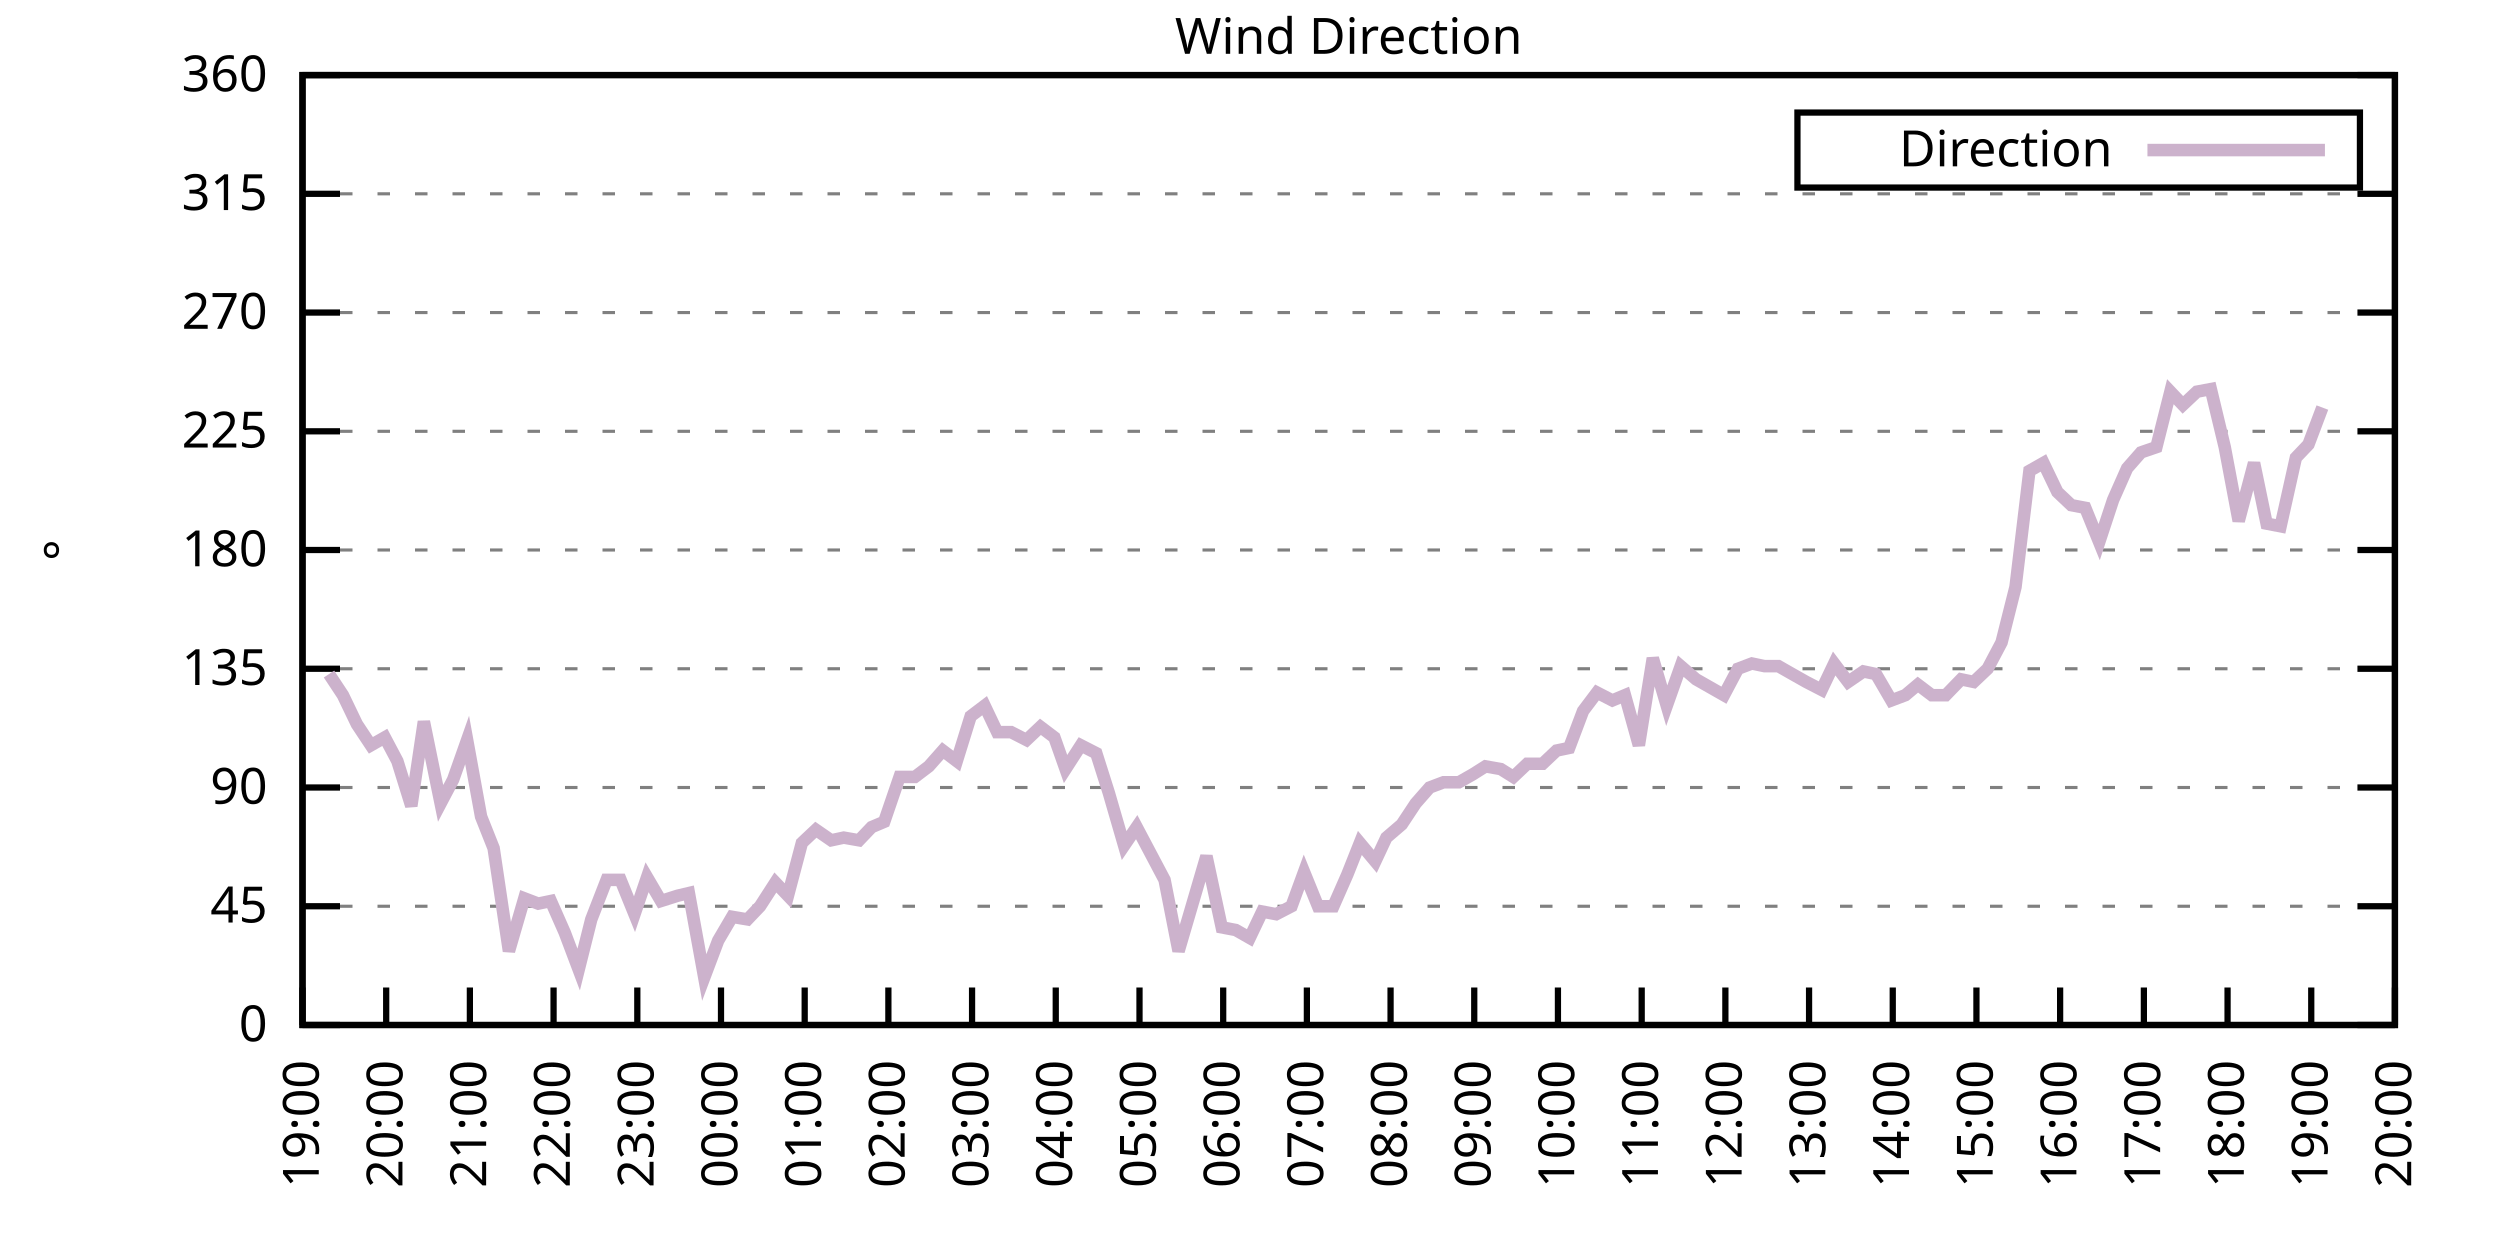
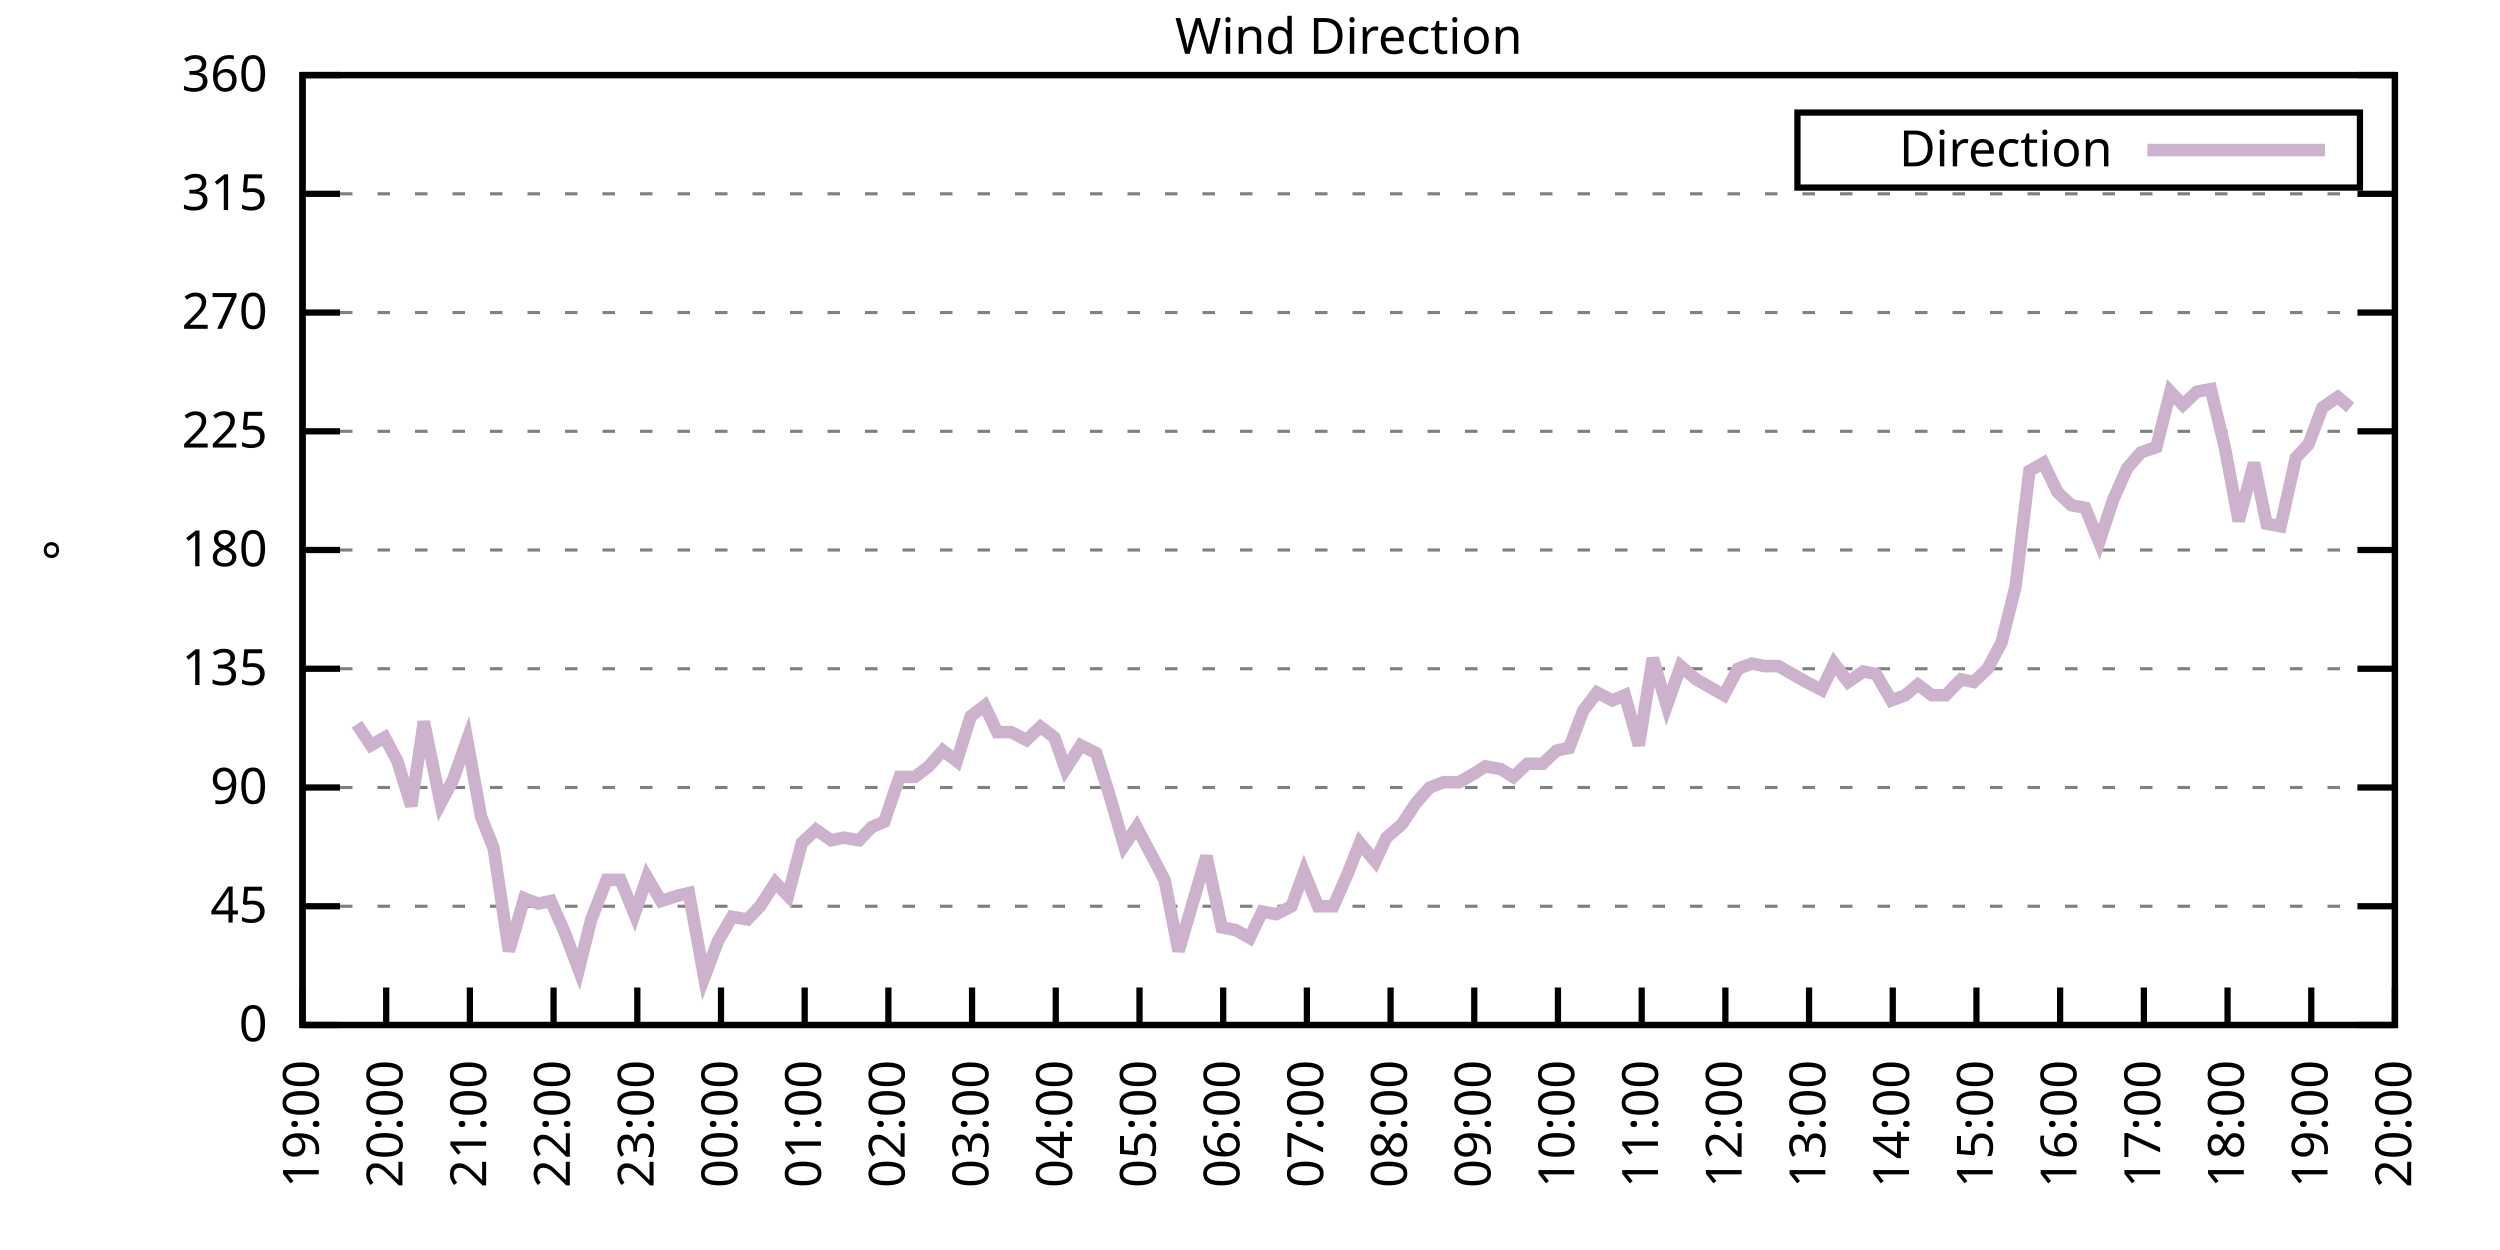
<svg xmlns="http://www.w3.org/2000/svg" xmlns:xlink="http://www.w3.org/1999/xlink" width="400" height="200" viewBox="0 0 400 200">
  <g id="gnuplot_canvas">
    <rect x="0" y="0" width="400" height="200" fill="none" />
    <defs>
      <circle id="gpDot" r="0.5" stroke-width="0.5" stroke="currentColor" />
      <path id="gpPt0" stroke-width="0.333" stroke="currentColor" d="M-1,0 h2 M0,-1 v2" />
      <path id="gpPt1" stroke-width="0.333" stroke="currentColor" d="M-1,-1 L1,1 M1,-1 L-1,1" />
      <path id="gpPt2" stroke-width="0.333" stroke="currentColor" d="M-1,0 L1,0 M0,-1 L0,1 M-1,-1 L1,1 M-1,1 L1,-1" />
      <rect id="gpPt3" stroke-width="0.333" stroke="currentColor" x="-1" y="-1" width="2" height="2" />
      <rect id="gpPt4" stroke-width="0.333" stroke="currentColor" fill="currentColor" x="-1" y="-1" width="2" height="2" />
      <circle id="gpPt5" stroke-width="0.333" stroke="currentColor" cx="0" cy="0" r="1" />
      <use xlink:href="#gpPt5" id="gpPt6" fill="currentColor" stroke="none" />
      <path id="gpPt7" stroke-width="0.333" stroke="currentColor" d="M0,-1.33 L-1.33,0.67 L1.33,0.67 z" />
      <use xlink:href="#gpPt7" id="gpPt8" fill="currentColor" stroke="none" />
      <use xlink:href="#gpPt7" id="gpPt9" stroke="currentColor" transform="rotate(180)" />
      <use xlink:href="#gpPt9" id="gpPt10" fill="currentColor" stroke="none" />
      <use xlink:href="#gpPt3" id="gpPt11" stroke="currentColor" transform="rotate(45)" />
      <use xlink:href="#gpPt11" id="gpPt12" fill="currentColor" stroke="none" />
      <path id="gpPt13" stroke-width="0.333" stroke="currentColor" d="M0,1.330 L1.265,0.411 L0.782,-1.067 L-0.782,-1.076 L-1.265,0.411 z" />
      <use xlink:href="#gpPt13" id="gpPt14" fill="currentColor" stroke="none" />
      <filter id="textbox" filterUnits="objectBoundingBox" x="0" y="0" height="1" width="1">
        <feFlood flood-color="white" flood-opacity="1" result="bgnd" />
        <feComposite in="SourceGraphic" in2="bgnd" operator="atop" />
      </filter>
      <filter id="greybox" filterUnits="objectBoundingBox" x="0" y="0" height="1" width="1">
        <feFlood flood-color="lightgrey" flood-opacity="1" result="grey" />
        <feComposite in="SourceGraphic" in2="grey" operator="atop" />
      </filter>
    </defs>
    <g fill="none" color="white" stroke="currentColor" stroke-width="1.00" stroke-linecap="butt" stroke-linejoin="miter">
</g>
    <g fill="none" color="black" stroke="currentColor" stroke-width="1.00" stroke-linecap="butt" stroke-linejoin="miter">
      <g stroke="none" shape-rendering="crispEdges">
        <polygon fill="rgb(255, 255, 255)" points="48.40,164.00 383.18,164.00 383.18,12.02 48.40,12.02 " />
      </g>
    </g>
    <g fill="none" color="black" stroke="currentColor" stroke-width="1.00" stroke-linecap="butt" stroke-linejoin="miter">
</g>
    <g fill="none" color="black" stroke="black" stroke-width="0.50" stroke-linecap="butt" stroke-linejoin="miter">
</g>
    <g fill="none" color="gray" stroke="currentColor" stroke-width="0.50" stroke-linecap="butt" stroke-linejoin="miter">
      <path stroke="gray" stroke-dasharray="2,4" class="gridline" d="M48.40,164.00 L383.19,164.00  " />
    </g>
    <g fill="none" color="gray" stroke="gray" stroke-width="1.00" stroke-linecap="butt" stroke-linejoin="miter">
</g>
    <g fill="none" color="black" stroke="currentColor" stroke-width="1.00" stroke-linecap="butt" stroke-linejoin="miter">
      <path stroke="black" d="M48.40,164.00 L54.40,164.00 M383.19,164.00 L377.19,164.00  " />
      <g transform="translate(42.80,166.60)" stroke="none" fill="black" font-family="Sans" font-size="8.00" text-anchor="end">
        <text>
          <tspan font-family="Sans"> 0</tspan>
        </text>
      </g>
    </g>
    <g fill="none" color="black" stroke="currentColor" stroke-width="1.00" stroke-linecap="butt" stroke-linejoin="miter">
</g>
    <g fill="none" color="black" stroke="black" stroke-width="0.50" stroke-linecap="butt" stroke-linejoin="miter">
</g>
    <g fill="none" color="gray" stroke="currentColor" stroke-width="0.50" stroke-linecap="butt" stroke-linejoin="miter">
      <path stroke="gray" stroke-dasharray="2,4" class="gridline" d="M48.40,145.00 L383.19,145.00  " />
    </g>
    <g fill="none" color="gray" stroke="gray" stroke-width="1.00" stroke-linecap="butt" stroke-linejoin="miter">
</g>
    <g fill="none" color="black" stroke="currentColor" stroke-width="1.00" stroke-linecap="butt" stroke-linejoin="miter">
      <path stroke="black" d="M48.40,145.00 L54.40,145.00 M383.19,145.00 L377.19,145.00  " />
      <g transform="translate(42.80,147.60)" stroke="none" fill="black" font-family="Sans" font-size="8.00" text-anchor="end">
        <text>
          <tspan font-family="Sans"> 45</tspan>
        </text>
      </g>
    </g>
    <g fill="none" color="black" stroke="currentColor" stroke-width="1.00" stroke-linecap="butt" stroke-linejoin="miter">
</g>
    <g fill="none" color="black" stroke="black" stroke-width="0.50" stroke-linecap="butt" stroke-linejoin="miter">
</g>
    <g fill="none" color="gray" stroke="currentColor" stroke-width="0.50" stroke-linecap="butt" stroke-linejoin="miter">
      <path stroke="gray" stroke-dasharray="2,4" class="gridline" d="M48.40,126.00 L383.19,126.00  " />
    </g>
    <g fill="none" color="gray" stroke="gray" stroke-width="1.00" stroke-linecap="butt" stroke-linejoin="miter">
</g>
    <g fill="none" color="black" stroke="currentColor" stroke-width="1.00" stroke-linecap="butt" stroke-linejoin="miter">
      <path stroke="black" d="M48.40,126.00 L54.40,126.00 M383.19,126.00 L377.19,126.00  " />
      <g transform="translate(42.80,128.60)" stroke="none" fill="black" font-family="Sans" font-size="8.00" text-anchor="end">
        <text>
          <tspan font-family="Sans"> 90</tspan>
        </text>
      </g>
    </g>
    <g fill="none" color="black" stroke="currentColor" stroke-width="1.00" stroke-linecap="butt" stroke-linejoin="miter">
</g>
    <g fill="none" color="black" stroke="black" stroke-width="0.50" stroke-linecap="butt" stroke-linejoin="miter">
</g>
    <g fill="none" color="gray" stroke="currentColor" stroke-width="0.50" stroke-linecap="butt" stroke-linejoin="miter">
      <path stroke="gray" stroke-dasharray="2,4" class="gridline" d="M48.40,107.00 L383.19,107.00  " />
    </g>
    <g fill="none" color="gray" stroke="gray" stroke-width="1.00" stroke-linecap="butt" stroke-linejoin="miter">
</g>
    <g fill="none" color="black" stroke="currentColor" stroke-width="1.00" stroke-linecap="butt" stroke-linejoin="miter">
      <path stroke="black" d="M48.40,107.00 L54.40,107.00 M383.19,107.00 L377.19,107.00  " />
      <g transform="translate(42.80,109.60)" stroke="none" fill="black" font-family="Sans" font-size="8.00" text-anchor="end">
        <text>
          <tspan font-family="Sans"> 135</tspan>
        </text>
      </g>
    </g>
    <g fill="none" color="black" stroke="currentColor" stroke-width="1.00" stroke-linecap="butt" stroke-linejoin="miter">
</g>
    <g fill="none" color="black" stroke="black" stroke-width="0.50" stroke-linecap="butt" stroke-linejoin="miter">
</g>
    <g fill="none" color="gray" stroke="currentColor" stroke-width="0.50" stroke-linecap="butt" stroke-linejoin="miter">
      <path stroke="gray" stroke-dasharray="2,4" class="gridline" d="M48.40,88.00 L383.19,88.00  " />
    </g>
    <g fill="none" color="gray" stroke="gray" stroke-width="1.00" stroke-linecap="butt" stroke-linejoin="miter">
</g>
    <g fill="none" color="black" stroke="currentColor" stroke-width="1.00" stroke-linecap="butt" stroke-linejoin="miter">
      <path stroke="black" d="M48.40,88.00 L54.40,88.00 M383.19,88.00 L377.19,88.00  " />
      <g transform="translate(42.80,90.60)" stroke="none" fill="black" font-family="Sans" font-size="8.00" text-anchor="end">
        <text>
          <tspan font-family="Sans"> 180</tspan>
        </text>
      </g>
    </g>
    <g fill="none" color="black" stroke="currentColor" stroke-width="1.00" stroke-linecap="butt" stroke-linejoin="miter">
</g>
    <g fill="none" color="black" stroke="black" stroke-width="0.50" stroke-linecap="butt" stroke-linejoin="miter">
</g>
    <g fill="none" color="gray" stroke="currentColor" stroke-width="0.50" stroke-linecap="butt" stroke-linejoin="miter">
      <path stroke="gray" stroke-dasharray="2,4" class="gridline" d="M48.40,69.01 L383.19,69.01  " />
    </g>
    <g fill="none" color="gray" stroke="gray" stroke-width="1.00" stroke-linecap="butt" stroke-linejoin="miter">
</g>
    <g fill="none" color="black" stroke="currentColor" stroke-width="1.00" stroke-linecap="butt" stroke-linejoin="miter">
      <path stroke="black" d="M48.40,69.01 L54.40,69.01 M383.19,69.01 L377.19,69.01  " />
      <g transform="translate(42.80,71.61)" stroke="none" fill="black" font-family="Sans" font-size="8.00" text-anchor="end">
        <text>
          <tspan font-family="Sans"> 225</tspan>
        </text>
      </g>
    </g>
    <g fill="none" color="black" stroke="currentColor" stroke-width="1.00" stroke-linecap="butt" stroke-linejoin="miter">
</g>
    <g fill="none" color="black" stroke="black" stroke-width="0.50" stroke-linecap="butt" stroke-linejoin="miter">
</g>
    <g fill="none" color="gray" stroke="currentColor" stroke-width="0.50" stroke-linecap="butt" stroke-linejoin="miter">
      <path stroke="gray" stroke-dasharray="2,4" class="gridline" d="M48.40,50.01 L383.19,50.01  " />
    </g>
    <g fill="none" color="gray" stroke="gray" stroke-width="1.00" stroke-linecap="butt" stroke-linejoin="miter">
</g>
    <g fill="none" color="black" stroke="currentColor" stroke-width="1.00" stroke-linecap="butt" stroke-linejoin="miter">
      <path stroke="black" d="M48.40,50.01 L54.40,50.01 M383.19,50.01 L377.19,50.01  " />
      <g transform="translate(42.80,52.61)" stroke="none" fill="black" font-family="Sans" font-size="8.00" text-anchor="end">
        <text>
          <tspan font-family="Sans"> 270</tspan>
        </text>
      </g>
    </g>
    <g fill="none" color="black" stroke="currentColor" stroke-width="1.00" stroke-linecap="butt" stroke-linejoin="miter">
</g>
    <g fill="none" color="black" stroke="black" stroke-width="0.50" stroke-linecap="butt" stroke-linejoin="miter">
</g>
    <g fill="none" color="gray" stroke="currentColor" stroke-width="0.50" stroke-linecap="butt" stroke-linejoin="miter">
      <path stroke="gray" stroke-dasharray="2,4" class="gridline" d="M48.40,31.01 L383.19,31.01  " />
    </g>
    <g fill="none" color="gray" stroke="gray" stroke-width="1.00" stroke-linecap="butt" stroke-linejoin="miter">
</g>
    <g fill="none" color="black" stroke="currentColor" stroke-width="1.00" stroke-linecap="butt" stroke-linejoin="miter">
      <path stroke="black" d="M48.40,31.01 L54.40,31.01 M383.19,31.01 L377.19,31.01  " />
      <g transform="translate(42.80,33.61)" stroke="none" fill="black" font-family="Sans" font-size="8.00" text-anchor="end">
        <text>
          <tspan font-family="Sans"> 315</tspan>
        </text>
      </g>
    </g>
    <g fill="none" color="black" stroke="currentColor" stroke-width="1.00" stroke-linecap="butt" stroke-linejoin="miter">
</g>
    <g fill="none" color="black" stroke="black" stroke-width="0.50" stroke-linecap="butt" stroke-linejoin="miter">
</g>
    <g fill="none" color="gray" stroke="currentColor" stroke-width="0.50" stroke-linecap="butt" stroke-linejoin="miter">
      <path stroke="gray" stroke-dasharray="2,4" class="gridline" d="M48.40,12.01 L383.19,12.01  " />
    </g>
    <g fill="none" color="gray" stroke="gray" stroke-width="1.00" stroke-linecap="butt" stroke-linejoin="miter">
</g>
    <g fill="none" color="black" stroke="currentColor" stroke-width="1.00" stroke-linecap="butt" stroke-linejoin="miter">
      <path stroke="black" d="M48.40,12.01 L54.40,12.01 M383.19,12.01 L377.19,12.01  " />
      <g transform="translate(42.80,14.61)" stroke="none" fill="black" font-family="Sans" font-size="8.00" text-anchor="end">
        <text>
          <tspan font-family="Sans"> 360</tspan>
        </text>
      </g>
    </g>
    <g fill="none" color="black" stroke="currentColor" stroke-width="1.00" stroke-linecap="butt" stroke-linejoin="miter">
      <path stroke="black" d="M48.40,164.00 L48.40,158.00  " />
      <g transform="translate(51.00,169.60) rotate(270.00)" stroke="none" fill="black" font-family="Sans" font-size="8.00" text-anchor="end">
        <text>
          <tspan font-family="Sans">19:00</tspan>
        </text>
      </g>
    </g>
    <g fill="none" color="black" stroke="currentColor" stroke-width="1.00" stroke-linecap="butt" stroke-linejoin="miter">
      <path stroke="black" d="M61.79,164.00 L61.79,158.00  " />
      <g transform="translate(64.39,169.60) rotate(270.00)" stroke="none" fill="black" font-family="Sans" font-size="8.00" text-anchor="end">
        <text>
          <tspan font-family="Sans">20:00</tspan>
        </text>
      </g>
    </g>
    <g fill="none" color="black" stroke="currentColor" stroke-width="1.00" stroke-linecap="butt" stroke-linejoin="miter">
      <path stroke="black" d="M75.18,164.00 L75.18,158.00  " />
      <g transform="translate(77.78,169.60) rotate(270.00)" stroke="none" fill="black" font-family="Sans" font-size="8.00" text-anchor="end">
        <text>
          <tspan font-family="Sans">21:00</tspan>
        </text>
      </g>
    </g>
    <g fill="none" color="black" stroke="currentColor" stroke-width="1.00" stroke-linecap="butt" stroke-linejoin="miter">
      <path stroke="black" d="M88.57,164.00 L88.57,158.00  " />
      <g transform="translate(91.17,169.60) rotate(270.00)" stroke="none" fill="black" font-family="Sans" font-size="8.00" text-anchor="end">
        <text>
          <tspan font-family="Sans">22:00</tspan>
        </text>
      </g>
    </g>
    <g fill="none" color="black" stroke="currentColor" stroke-width="1.00" stroke-linecap="butt" stroke-linejoin="miter">
      <path stroke="black" d="M101.97,164.00 L101.97,158.00  " />
      <g transform="translate(104.57,169.60) rotate(270.00)" stroke="none" fill="black" font-family="Sans" font-size="8.00" text-anchor="end">
        <text>
          <tspan font-family="Sans">23:00</tspan>
        </text>
      </g>
    </g>
    <g fill="none" color="black" stroke="currentColor" stroke-width="1.00" stroke-linecap="butt" stroke-linejoin="miter">
      <path stroke="black" d="M115.36,164.00 L115.36,158.00  " />
      <g transform="translate(117.96,169.60) rotate(270.00)" stroke="none" fill="black" font-family="Sans" font-size="8.00" text-anchor="end">
        <text>
          <tspan font-family="Sans">00:00</tspan>
        </text>
      </g>
    </g>
    <g fill="none" color="black" stroke="currentColor" stroke-width="1.00" stroke-linecap="butt" stroke-linejoin="miter">
      <path stroke="black" d="M128.75,164.00 L128.75,158.00  " />
      <g transform="translate(131.35,169.60) rotate(270.00)" stroke="none" fill="black" font-family="Sans" font-size="8.00" text-anchor="end">
        <text>
          <tspan font-family="Sans">01:00</tspan>
        </text>
      </g>
    </g>
    <g fill="none" color="black" stroke="currentColor" stroke-width="1.00" stroke-linecap="butt" stroke-linejoin="miter">
      <path stroke="black" d="M142.14,164.00 L142.14,158.00  " />
      <g transform="translate(144.74,169.60) rotate(270.00)" stroke="none" fill="black" font-family="Sans" font-size="8.00" text-anchor="end">
        <text>
          <tspan font-family="Sans">02:00</tspan>
        </text>
      </g>
    </g>
    <g fill="none" color="black" stroke="currentColor" stroke-width="1.00" stroke-linecap="butt" stroke-linejoin="miter">
      <path stroke="black" d="M155.53,164.00 L155.53,158.00  " />
      <g transform="translate(158.13,169.60) rotate(270.00)" stroke="none" fill="black" font-family="Sans" font-size="8.00" text-anchor="end">
        <text>
          <tspan font-family="Sans">03:00</tspan>
        </text>
      </g>
    </g>
    <g fill="none" color="black" stroke="currentColor" stroke-width="1.00" stroke-linecap="butt" stroke-linejoin="miter">
      <path stroke="black" d="M168.92,164.00 L168.92,158.00  " />
      <g transform="translate(171.52,169.60) rotate(270.00)" stroke="none" fill="black" font-family="Sans" font-size="8.00" text-anchor="end">
        <text>
          <tspan font-family="Sans">04:00</tspan>
        </text>
      </g>
    </g>
    <g fill="none" color="black" stroke="currentColor" stroke-width="1.00" stroke-linecap="butt" stroke-linejoin="miter">
      <path stroke="black" d="M182.32,164.00 L182.32,158.00  " />
      <g transform="translate(184.92,169.60) rotate(270.00)" stroke="none" fill="black" font-family="Sans" font-size="8.00" text-anchor="end">
        <text>
          <tspan font-family="Sans">05:00</tspan>
        </text>
      </g>
    </g>
    <g fill="none" color="black" stroke="currentColor" stroke-width="1.00" stroke-linecap="butt" stroke-linejoin="miter">
      <path stroke="black" d="M195.71,164.00 L195.71,158.00  " />
      <g transform="translate(198.31,169.60) rotate(270.00)" stroke="none" fill="black" font-family="Sans" font-size="8.00" text-anchor="end">
        <text>
          <tspan font-family="Sans">06:00</tspan>
        </text>
      </g>
    </g>
    <g fill="none" color="black" stroke="currentColor" stroke-width="1.00" stroke-linecap="butt" stroke-linejoin="miter">
      <path stroke="black" d="M209.10,164.00 L209.10,158.00  " />
      <g transform="translate(211.70,169.60) rotate(270.00)" stroke="none" fill="black" font-family="Sans" font-size="8.00" text-anchor="end">
        <text>
          <tspan font-family="Sans">07:00</tspan>
        </text>
      </g>
    </g>
    <g fill="none" color="black" stroke="currentColor" stroke-width="1.00" stroke-linecap="butt" stroke-linejoin="miter">
      <path stroke="black" d="M222.49,164.00 L222.49,158.00  " />
      <g transform="translate(225.09,169.60) rotate(270.00)" stroke="none" fill="black" font-family="Sans" font-size="8.00" text-anchor="end">
        <text>
          <tspan font-family="Sans">08:00</tspan>
        </text>
      </g>
    </g>
    <g fill="none" color="black" stroke="currentColor" stroke-width="1.00" stroke-linecap="butt" stroke-linejoin="miter">
      <path stroke="black" d="M235.88,164.00 L235.88,158.00  " />
      <g transform="translate(238.48,169.60) rotate(270.00)" stroke="none" fill="black" font-family="Sans" font-size="8.00" text-anchor="end">
        <text>
          <tspan font-family="Sans">09:00</tspan>
        </text>
      </g>
    </g>
    <g fill="none" color="black" stroke="currentColor" stroke-width="1.00" stroke-linecap="butt" stroke-linejoin="miter">
      <path stroke="black" d="M249.27,164.00 L249.27,158.00  " />
      <g transform="translate(251.87,169.60) rotate(270.00)" stroke="none" fill="black" font-family="Sans" font-size="8.00" text-anchor="end">
        <text>
          <tspan font-family="Sans">10:00</tspan>
        </text>
      </g>
    </g>
    <g fill="none" color="black" stroke="currentColor" stroke-width="1.00" stroke-linecap="butt" stroke-linejoin="miter">
      <path stroke="black" d="M262.67,164.00 L262.67,158.00  " />
      <g transform="translate(265.27,169.60) rotate(270.00)" stroke="none" fill="black" font-family="Sans" font-size="8.00" text-anchor="end">
        <text>
          <tspan font-family="Sans">11:00</tspan>
        </text>
      </g>
    </g>
    <g fill="none" color="black" stroke="currentColor" stroke-width="1.00" stroke-linecap="butt" stroke-linejoin="miter">
      <path stroke="black" d="M276.06,164.00 L276.06,158.00  " />
      <g transform="translate(278.66,169.60) rotate(270.00)" stroke="none" fill="black" font-family="Sans" font-size="8.00" text-anchor="end">
        <text>
          <tspan font-family="Sans">12:00</tspan>
        </text>
      </g>
    </g>
    <g fill="none" color="black" stroke="currentColor" stroke-width="1.00" stroke-linecap="butt" stroke-linejoin="miter">
      <path stroke="black" d="M289.45,164.00 L289.45,158.00  " />
      <g transform="translate(292.05,169.60) rotate(270.00)" stroke="none" fill="black" font-family="Sans" font-size="8.00" text-anchor="end">
        <text>
          <tspan font-family="Sans">13:00</tspan>
        </text>
      </g>
    </g>
    <g fill="none" color="black" stroke="currentColor" stroke-width="1.00" stroke-linecap="butt" stroke-linejoin="miter">
      <path stroke="black" d="M302.84,164.00 L302.84,158.00  " />
      <g transform="translate(305.44,169.60) rotate(270.00)" stroke="none" fill="black" font-family="Sans" font-size="8.00" text-anchor="end">
        <text>
          <tspan font-family="Sans">14:00</tspan>
        </text>
      </g>
    </g>
    <g fill="none" color="black" stroke="currentColor" stroke-width="1.00" stroke-linecap="butt" stroke-linejoin="miter">
      <path stroke="black" d="M316.23,164.00 L316.23,158.00  " />
      <g transform="translate(318.83,169.60) rotate(270.00)" stroke="none" fill="black" font-family="Sans" font-size="8.00" text-anchor="end">
        <text>
          <tspan font-family="Sans">15:00</tspan>
        </text>
      </g>
    </g>
    <g fill="none" color="black" stroke="currentColor" stroke-width="1.00" stroke-linecap="butt" stroke-linejoin="miter">
      <path stroke="black" d="M329.62,164.00 L329.62,158.00  " />
      <g transform="translate(332.22,169.60) rotate(270.00)" stroke="none" fill="black" font-family="Sans" font-size="8.00" text-anchor="end">
        <text>
          <tspan font-family="Sans">16:00</tspan>
        </text>
      </g>
    </g>
    <g fill="none" color="black" stroke="currentColor" stroke-width="1.00" stroke-linecap="butt" stroke-linejoin="miter">
      <path stroke="black" d="M343.02,164.00 L343.02,158.00  " />
      <g transform="translate(345.62,169.60) rotate(270.00)" stroke="none" fill="black" font-family="Sans" font-size="8.00" text-anchor="end">
        <text>
          <tspan font-family="Sans">17:00</tspan>
        </text>
      </g>
    </g>
    <g fill="none" color="black" stroke="currentColor" stroke-width="1.00" stroke-linecap="butt" stroke-linejoin="miter">
      <path stroke="black" d="M356.41,164.00 L356.41,158.00  " />
      <g transform="translate(359.01,169.60) rotate(270.00)" stroke="none" fill="black" font-family="Sans" font-size="8.00" text-anchor="end">
        <text>
          <tspan font-family="Sans">18:00</tspan>
        </text>
      </g>
    </g>
    <g fill="none" color="black" stroke="currentColor" stroke-width="1.00" stroke-linecap="butt" stroke-linejoin="miter">
      <path stroke="black" d="M369.80,164.00 L369.80,158.00  " />
      <g transform="translate(372.40,169.60) rotate(270.00)" stroke="none" fill="black" font-family="Sans" font-size="8.00" text-anchor="end">
        <text>
          <tspan font-family="Sans">19:00</tspan>
        </text>
      </g>
    </g>
    <g fill="none" color="black" stroke="currentColor" stroke-width="1.00" stroke-linecap="butt" stroke-linejoin="miter">
      <path stroke="black" d="M383.19,164.00 L383.19,158.00  " />
      <g transform="translate(385.79,169.60) rotate(270.00)" stroke="none" fill="black" font-family="Sans" font-size="8.00" text-anchor="end">
        <text>
          <tspan font-family="Sans">20:00</tspan>
        </text>
      </g>
    </g>
    <g fill="none" color="black" stroke="currentColor" stroke-width="1.00" stroke-linecap="butt" stroke-linejoin="miter">
</g>
    <g fill="none" color="black" stroke="currentColor" stroke-width="1.00" stroke-linecap="butt" stroke-linejoin="miter">
      <path stroke="black" d="M48.40,12.01 L48.40,164.00 L383.19,164.00 L383.19,12.01 L48.40,12.01 Z  " />
    </g>
    <g fill="none" color="black" stroke="currentColor" stroke-width="1.00" stroke-linecap="butt" stroke-linejoin="miter">
</g>
    <g fill="none" color="black" stroke="currentColor" stroke-width="1.00" stroke-linecap="butt" stroke-linejoin="miter">
      <path stroke="black" d="M287.59,30.01 L287.59,18.01 L377.59,18.01 L377.59,30.01 L287.59,30.01 Z  " />
    </g>
    <g id="Wind_direction_plot_1">
      <g fill="none" color="white" stroke="black" stroke-width="2.00" stroke-linecap="butt" stroke-linejoin="miter">
</g>
      <g fill="none" color="black" stroke="currentColor" stroke-width="2.00" stroke-linecap="butt" stroke-linejoin="miter">
        <g transform="translate(337.99,26.61)" stroke="none" fill="black" font-family="Sans" font-size="8.00" text-anchor="end">
          <text>
            <tspan font-family="Sans">Direction</tspan>
          </text>
        </g>
      </g>
      <g fill="none" color="black" stroke="currentColor" stroke-width="2.00" stroke-linecap="butt" stroke-linejoin="miter">
-         <path stroke="rgb(204, 178, 204)" d="M343.59,24.01 L371.99,24.01 M52.64,107.85 L54.87,111.23 L57.10,115.87 L59.34,119.25 L61.57,117.98 L63.58,121.78   L65.81,128.96 L67.82,115.45 L70.50,128.54 L72.50,124.74 L74.74,118.40 L76.97,130.65 L78.98,135.71 L81.43,152.18   L83.89,143.73 L86.12,144.58 L88.13,144.16 L90.36,149.22 L92.59,155.13 L94.60,147.11 L97.06,140.78 L99.29,140.78   L101.52,146.27 L103.53,140.36 L105.76,144.16 L108.44,143.31 L110.22,142.89 L112.68,156.40 L114.91,150.49 L117.14,146.69   L119.60,147.11 L121.61,145.00 L124.06,141.20 L126.07,143.31 L128.30,134.87 L130.54,132.76 L132.99,134.45 L135.00,134.02   L137.45,134.45 L139.46,132.34 L141.47,131.49 L143.93,124.31 L146.38,124.31 L148.61,122.62 L150.85,120.09 L153.08,121.78   L155.31,114.60 L157.54,112.91 L159.55,117.14 L161.78,117.14 L164.24,118.40 L166.47,116.29 L168.70,117.98 L170.49,123.05   L172.94,119.25 L175.40,120.51 L177.41,126.85 L179.86,135.29 L181.87,132.34 L184.10,136.56 L186.33,140.78 L188.57,152.18   L190.80,144.58 L193.03,136.98 L195.48,148.38 L197.72,148.80 L199.95,150.07 L201.96,145.85 L204.19,146.27 L206.64,145.00   L208.65,139.51 L210.88,145.00 L213.34,145.00 L215.57,139.93 L217.58,134.87 L220.04,137.82 L221.82,134.02 L224.28,131.91   L226.51,128.54 L228.74,126.00 L230.97,125.16 L233.43,125.16 L235.66,123.89 L237.67,122.62 L240.12,123.05 L242.13,124.31   L244.36,122.20 L246.82,122.20 L249.05,120.09 L251.06,119.67 L253.29,113.76 L255.52,110.80 L257.98,112.07 L259.99,111.23   L262.22,119.25 L264.45,105.31 L266.68,112.91 L268.92,106.58 L271.37,108.69 L275.83,111.23 L278.07,107.00 L280.30,106.16   L282.31,106.58 L284.54,106.58 L286.77,107.85 L289.00,109.11 L291.46,110.38 L293.47,106.16 L295.70,109.11 L298.15,107.43   L300.16,107.85 L302.62,112.07 L304.85,111.23 L306.86,109.54 L309.09,111.23 L311.32,111.23 L313.78,108.69 L315.79,109.11   L318.02,107.00 L320.25,102.78 L322.48,93.92 L324.71,75.34 L326.95,74.07 L329.18,78.72 L331.41,80.83 L333.64,81.25   L335.87,86.74 L338.10,79.98 L340.34,74.92 L342.57,72.38 L345.02,71.54 L347.26,62.67 L349.26,64.78 L351.50,62.67   L353.73,62.25 L355.96,71.54 L358.19,83.36 L360.65,74.07 L362.66,83.78 L364.89,84.21 L367.34,73.23 L369.35,71.12   L371.58,65.21  " />
+         <path stroke="rgb(204, 178, 204)" d="M343.59,24.01 L371.99,24.01 M57.10,115.87 L59.34,119.25 L61.57,117.98 L63.58,121.78 L65.81,128.96 L67.82,115.45   L70.50,128.54 L72.50,124.74 L74.74,118.40 L76.97,130.65 L78.98,135.71 L81.43,152.18 L83.89,143.73 L86.12,144.58   L88.13,144.16 L90.36,149.22 L92.59,155.13 L94.60,147.11 L97.06,140.78 L99.29,140.78 L101.52,146.27 L103.53,140.36   L105.76,144.16 L108.44,143.31 L110.22,142.89 L112.68,156.40 L114.91,150.49 L117.14,146.69 L119.60,147.11 L121.61,145.00   L124.06,141.20 L126.07,143.31 L128.30,134.87 L130.54,132.76 L132.99,134.45 L135.00,134.02 L137.45,134.45 L139.46,132.34   L141.47,131.49 L143.93,124.31 L146.38,124.31 L148.61,122.62 L150.85,120.09 L153.08,121.78 L155.31,114.60 L157.54,112.91   L159.55,117.14 L161.78,117.14 L164.24,118.40 L166.47,116.29 L168.70,117.98 L170.49,123.05 L172.94,119.25 L175.40,120.51   L177.41,126.85 L179.86,135.29 L181.87,132.34 L184.10,136.56 L186.33,140.78 L188.57,152.18 L190.80,144.58 L193.03,136.98   L195.48,148.38 L197.72,148.80 L199.95,150.07 L201.96,145.85 L204.19,146.27 L206.64,145.00 L208.65,139.51 L210.88,145.00   L213.34,145.00 L215.57,139.93 L217.58,134.87 L220.04,137.82 L221.82,134.02 L224.28,131.91 L226.51,128.54 L228.74,126.00   L230.97,125.16 L233.43,125.16 L235.66,123.89 L237.67,122.62 L240.12,123.05 L242.13,124.31 L244.36,122.20 L246.82,122.20   L249.05,120.09 L251.06,119.67 L253.29,113.76 L255.52,110.80 L257.98,112.07 L259.99,111.23 L262.22,119.25 L264.45,105.31   L266.68,112.91 L268.92,106.58 L271.37,108.69 L275.83,111.23 L278.07,107.00 L280.30,106.16 L282.31,106.58 L284.54,106.58   L286.77,107.85 L289.00,109.11 L291.46,110.38 L293.47,106.16 L295.70,109.11 L298.15,107.43 L300.16,107.85 L302.62,112.07   L304.85,111.23 L306.86,109.54 L309.09,111.23 L311.32,111.23 L313.78,108.69 L315.79,109.11 L318.02,107.00 L320.25,102.78   L322.48,93.92 L324.71,75.34 L326.95,74.07 L329.18,78.72 L331.41,80.83 L333.64,81.25 L335.87,86.74 L338.10,79.98   L340.34,74.92 L342.57,72.38 L345.02,71.54 L347.26,62.67 L349.26,64.78 L351.50,62.67 L353.73,62.25 L355.96,71.54   L358.19,83.36 L360.65,74.07 L362.66,83.78 L364.89,84.21 L367.34,73.23 L369.35,71.12 L371.58,65.21 L374.04,63.52   L376.05,65.21  " />
      </g>
    </g>
    <g fill="none" color="black" stroke="currentColor" stroke-width="2.00" stroke-linecap="butt" stroke-linejoin="miter">
</g>
    <g fill="none" color="black" stroke="black" stroke-width="1.00" stroke-linecap="butt" stroke-linejoin="miter">
</g>
    <g fill="none" color="black" stroke="currentColor" stroke-width="1.00" stroke-linecap="butt" stroke-linejoin="miter">
      <path stroke="black" d="M48.40,12.01 L48.40,164.00 L383.19,164.00 L383.19,12.01 L48.40,12.01 Z  " />
      <g transform="translate(12.80,88.01) rotate(270.00)" stroke="none" fill="black" font-family="Sans" font-size="8.00" text-anchor="middle">
        <text>
          <tspan font-family="Sans">°</tspan>
        </text>
      </g>
    </g>
    <g fill="none" color="black" stroke="currentColor" stroke-width="1.00" stroke-linecap="butt" stroke-linejoin="miter">
</g>
    <g fill="none" color="black" stroke="currentColor" stroke-width="1.00" stroke-linecap="butt" stroke-linejoin="miter">
      <g transform="translate(215.79,8.61)" stroke="none" fill="black" font-family="Sans" font-size="8.00" text-anchor="middle">
        <text>
          <tspan font-family="Sans">Wind Direction</tspan>
        </text>
      </g>
    </g>
    <g fill="none" color="black" stroke="currentColor" stroke-width="1.00" stroke-linecap="butt" stroke-linejoin="miter">
</g>
  </g>
</svg>
